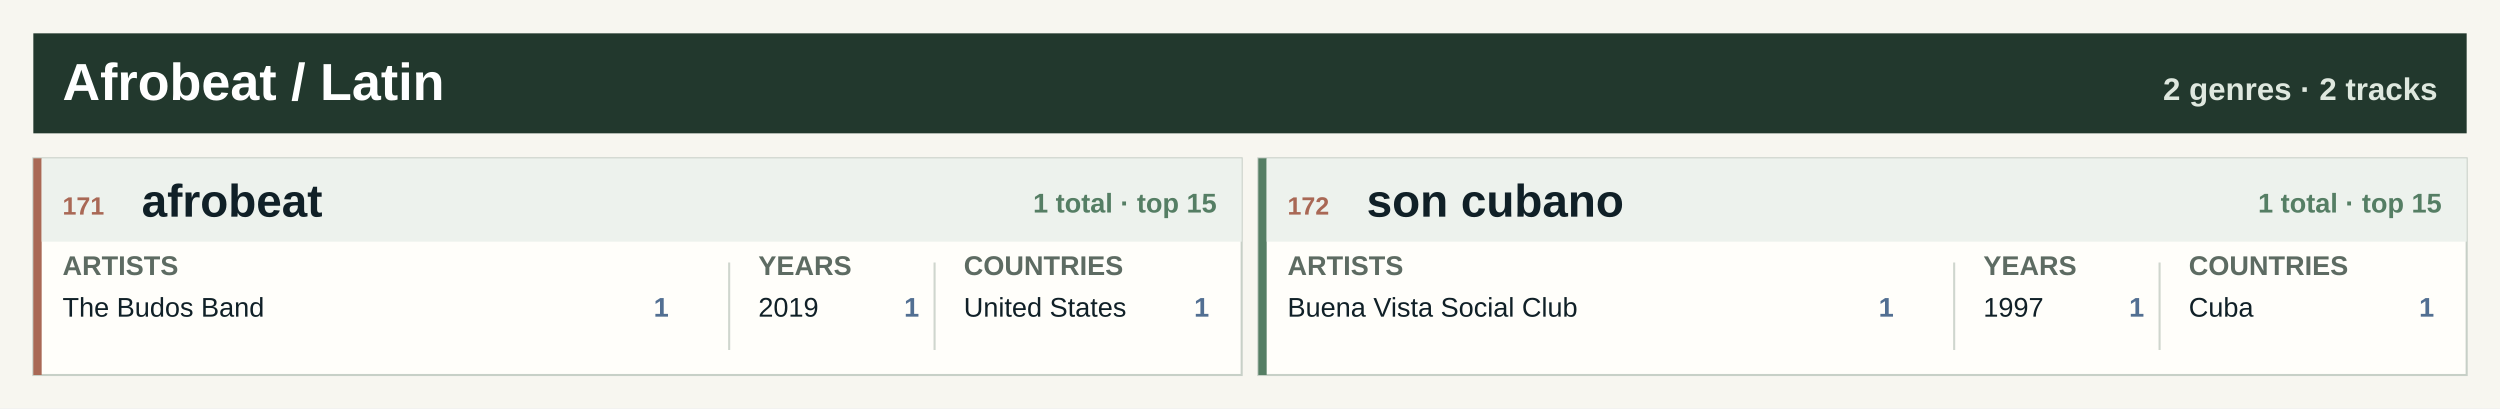
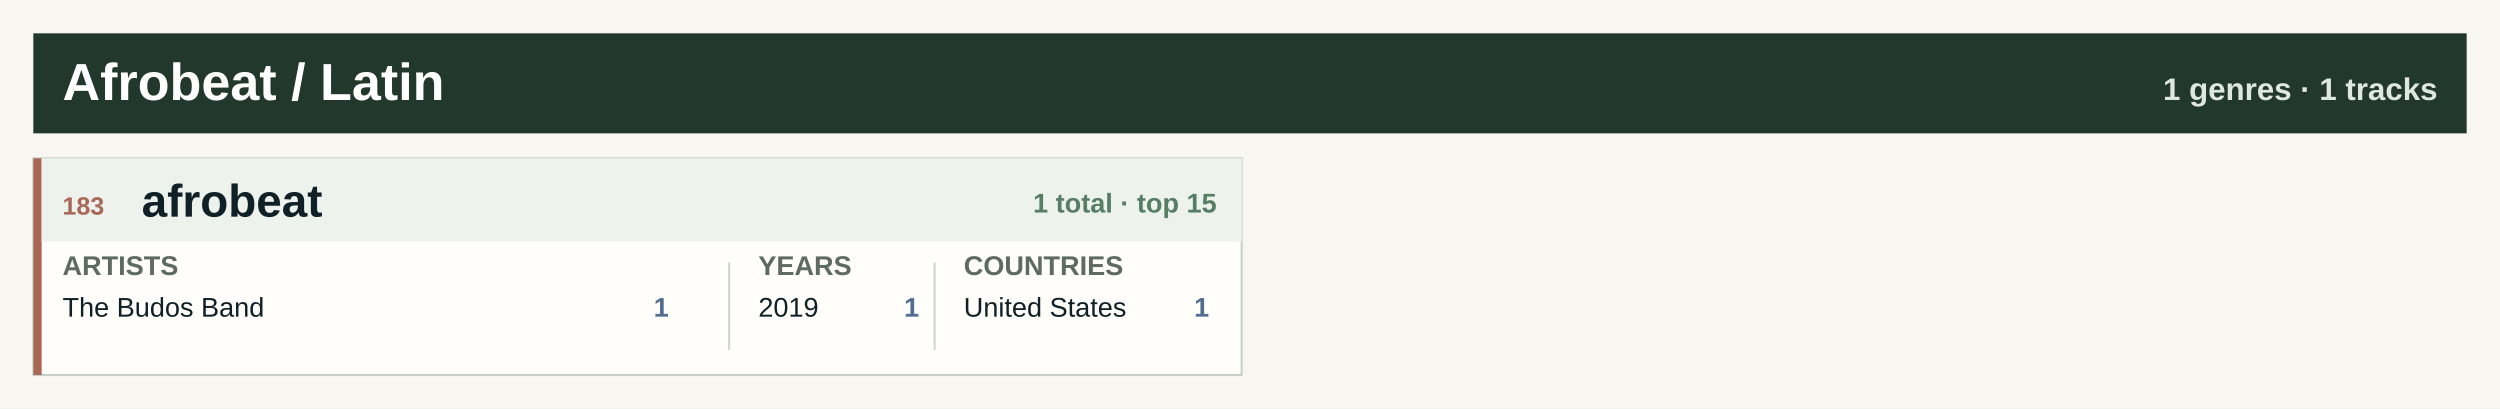
<svg xmlns="http://www.w3.org/2000/svg" width="1200" height="196" viewBox="0 0 1200 196" role="img" aria-label="Afrobeat / Latin genre atlas">
  <rect width="1200" height="196" fill="#f7f6f0" />
  <rect x="16" y="16" width="1168" height="48" fill="#22382d" />
  <text x="30.0" y="48.0" font-family="Segoe UI, Arial, sans-serif" font-size="25" font-weight="800" fill="#ffffff" text-anchor="start">Afrobeat / Latin</text>
-   <text x="1170.0" y="48.0" font-family="Segoe UI, Arial, sans-serif" font-size="15" font-weight="800" fill="#dfe8df" text-anchor="end">2 genres · 2 tracks</text>
+   <text x="1170.0" y="48.0" font-family="Segoe UI, Arial, sans-serif" font-size="15" font-weight="800" fill="#dfe8df" text-anchor="end">1 genres · 1 tracks</text>
  <rect x="16.0" y="76.0" width="580.0" height="104" fill="#fffefa" stroke="#c7d0c7" />
  <rect x="16.0" y="76.0" width="4" height="104" fill="#a96855" />
  <rect x="20.0" y="76.0" width="576.0" height="40" fill="#edf2ed" />
-   <text x="30.0" y="103.0" font-family="Segoe UI, Arial, sans-serif" font-size="12" font-weight="800" fill="#a96855" text-anchor="start">171</text>
+   <text x="30.0" y="103.0" font-family="Segoe UI, Arial, sans-serif" font-size="12" font-weight="800" fill="#a96855" text-anchor="start">183</text>
  <text x="68.0" y="104.0" font-family="Segoe UI, Arial, sans-serif" font-size="22" font-weight="800" fill="#102027" text-anchor="start">afrobeat</text>
  <text x="584.0" y="102.0" font-family="Segoe UI, Arial, sans-serif" font-size="13" font-weight="800" fill="#557e64" text-anchor="end">1 total · top 15</text>
  <text x="30.0" y="132.0" font-family="Segoe UI, Arial, sans-serif" font-size="13" font-weight="800" fill="#5d6b62" text-anchor="start">ARTISTS</text>
  <text x="364.0" y="132.0" font-family="Segoe UI, Arial, sans-serif" font-size="13" font-weight="800" fill="#5d6b62" text-anchor="start">YEARS</text>
  <text x="462.6" y="132.0" font-family="Segoe UI, Arial, sans-serif" font-size="13" font-weight="800" fill="#5d6b62" text-anchor="start">COUNTRIES</text>
  <line x1="350.0" y1="126.0" x2="350.0" y2="168.0" stroke="#cfd6ce" />
  <line x1="448.6" y1="126.0" x2="448.6" y2="168.0" stroke="#cfd6ce" />
  <text x="30.0" y="152.0" font-family="Segoe UI, Arial, sans-serif" font-size="13" font-weight="400" fill="#102027" text-anchor="start">The Budos Band</text>
  <text x="321.0" y="152.0" font-family="Segoe UI, Arial, sans-serif" font-size="13" font-weight="800" fill="#526f92" text-anchor="end">1</text>
  <text x="364.0" y="152.0" font-family="Segoe UI, Arial, sans-serif" font-size="13" font-weight="400" fill="#102027" text-anchor="start">2019</text>
  <text x="441.2" y="152.0" font-family="Segoe UI, Arial, sans-serif" font-size="13" font-weight="800" fill="#526f92" text-anchor="end">1</text>
  <text x="462.6" y="152.0" font-family="Segoe UI, Arial, sans-serif" font-size="13" font-weight="400" fill="#102027" text-anchor="start">United States</text>
  <text x="580.4" y="152.0" font-family="Segoe UI, Arial, sans-serif" font-size="13" font-weight="800" fill="#526f92" text-anchor="end">1</text>
-   <rect x="604.0" y="76.0" width="580.0" height="104" fill="#fffefa" stroke="#c7d0c7" />
-   <rect x="604.0" y="76.0" width="4" height="104" fill="#557e64" />
-   <rect x="608.0" y="76.0" width="576.0" height="40" fill="#edf2ed" />
-   <text x="618.0" y="103.0" font-family="Segoe UI, Arial, sans-serif" font-size="12" font-weight="800" fill="#a96855" text-anchor="start">172</text>
-   <text x="656.0" y="104.0" font-family="Segoe UI, Arial, sans-serif" font-size="22" font-weight="800" fill="#102027" text-anchor="start">son cubano</text>
-   <text x="1172.0" y="102.0" font-family="Segoe UI, Arial, sans-serif" font-size="13" font-weight="800" fill="#557e64" text-anchor="end">1 total · top 15</text>
-   <text x="618.0" y="132.0" font-family="Segoe UI, Arial, sans-serif" font-size="13" font-weight="800" fill="#5d6b62" text-anchor="start">ARTISTS</text>
-   <text x="952.0" y="132.0" font-family="Segoe UI, Arial, sans-serif" font-size="13" font-weight="800" fill="#5d6b62" text-anchor="start">YEARS</text>
-   <text x="1050.6" y="132.0" font-family="Segoe UI, Arial, sans-serif" font-size="13" font-weight="800" fill="#5d6b62" text-anchor="start">COUNTRIES</text>
-   <line x1="938.0" y1="126.0" x2="938.0" y2="168.0" stroke="#cfd6ce" />
-   <line x1="1036.6" y1="126.0" x2="1036.6" y2="168.0" stroke="#cfd6ce" />
-   <text x="618.0" y="152.0" font-family="Segoe UI, Arial, sans-serif" font-size="13" font-weight="400" fill="#102027" text-anchor="start">Buena Vista Social Club</text>
-   <text x="909.0" y="152.0" font-family="Segoe UI, Arial, sans-serif" font-size="13" font-weight="800" fill="#526f92" text-anchor="end">1</text>
-   <text x="952.0" y="152.0" font-family="Segoe UI, Arial, sans-serif" font-size="13" font-weight="400" fill="#102027" text-anchor="start">1997</text>
-   <text x="1029.2" y="152.0" font-family="Segoe UI, Arial, sans-serif" font-size="13" font-weight="800" fill="#526f92" text-anchor="end">1</text>
-   <text x="1050.6" y="152.0" font-family="Segoe UI, Arial, sans-serif" font-size="13" font-weight="400" fill="#102027" text-anchor="start">Cuba</text>
-   <text x="1168.4" y="152.0" font-family="Segoe UI, Arial, sans-serif" font-size="13" font-weight="800" fill="#526f92" text-anchor="end">1</text>
</svg>
